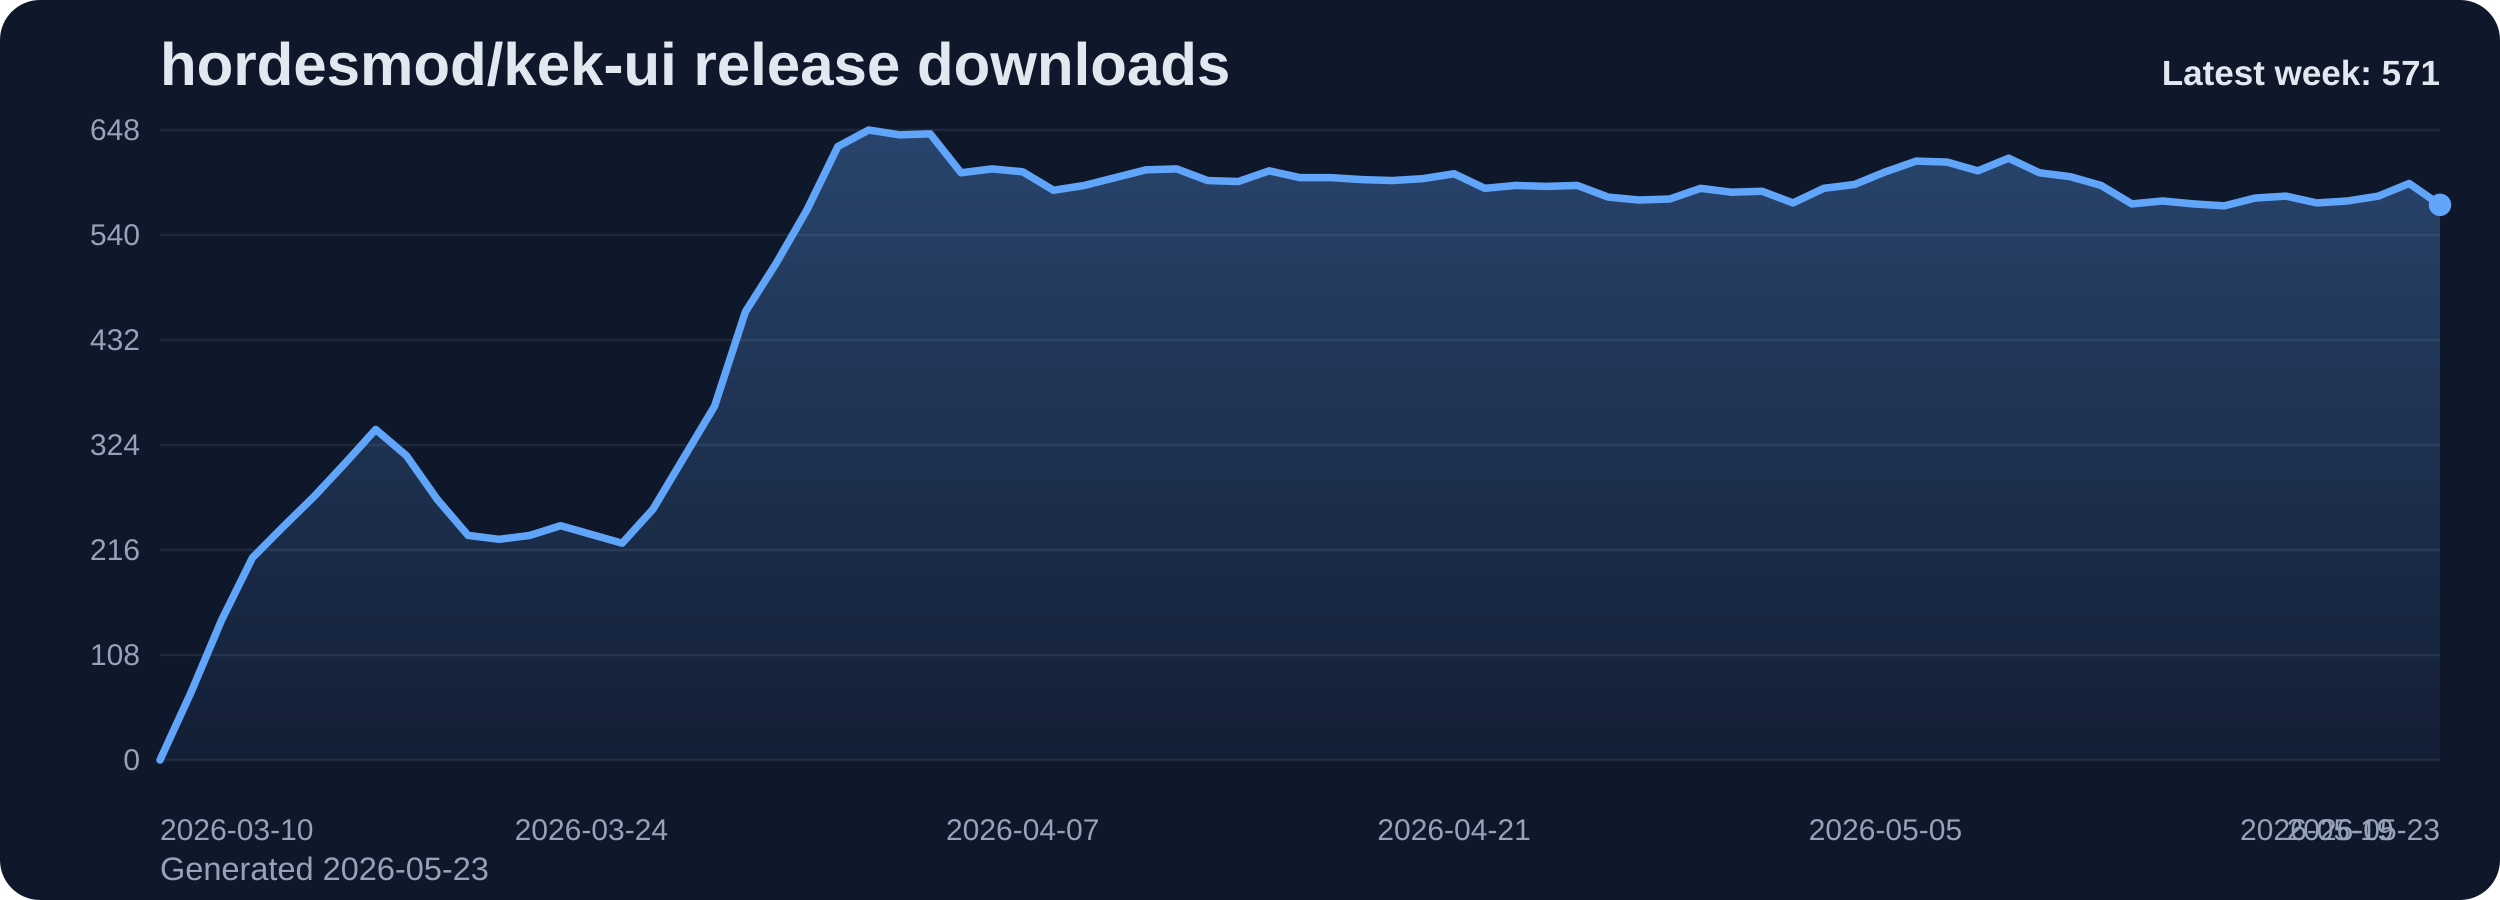
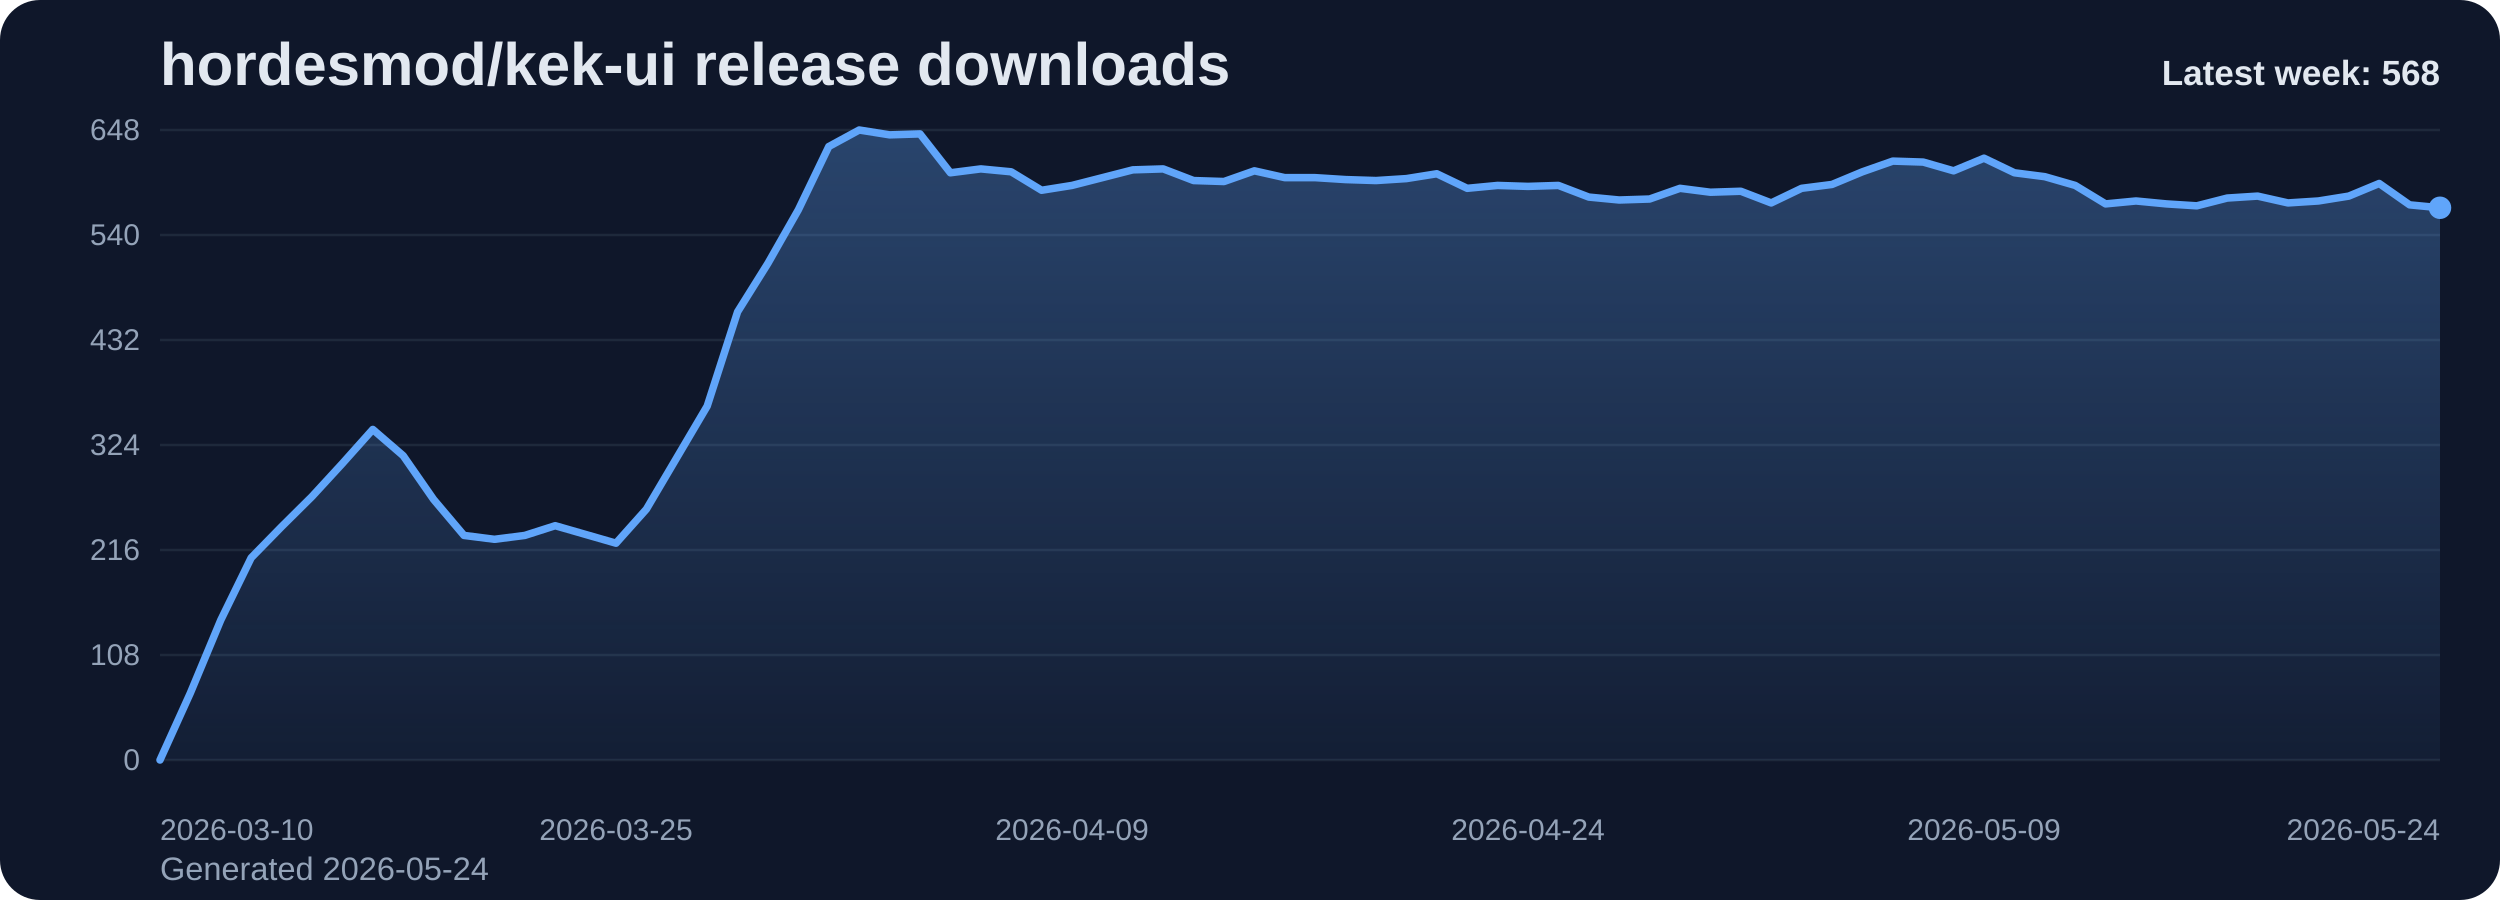
<svg xmlns="http://www.w3.org/2000/svg" viewBox="0 0 1000 360" role="img" aria-label="hordesmod/kek-ui release downloads chart">
  <defs>
    <linearGradient id="fill-weekly-slate" x1="0" y1="0" x2="0" y2="1">
      <stop offset="0%" stop-color="#60a5fa" stop-opacity="0.32" />
      <stop offset="100%" stop-color="#60a5fa" stop-opacity="0.05" />
    </linearGradient>
    <style>
      .bg { fill: #0f172a; }
      .title { font: 700 24px Arial, sans-serif; fill: #e2e8f0; }
      .sub { font: 400 13px Arial, sans-serif; fill: #94a3b8; }
      .grid { stroke: #1e293b; stroke-width: 1; }
      .axis { font: 400 12px Arial, sans-serif; fill: #94a3b8; }
      .line { fill: none; stroke: #60a5fa; stroke-width: 3; stroke-linecap: round; stroke-linejoin: round; }
      .dot { fill: #60a5fa; }
      .value { font: 600 11px Arial, sans-serif; fill: #cbd5e1; }
      .latest { font: 700 14px Arial, sans-serif; fill: #e2e8f0; }
    </style>
  </defs>
  <rect class="bg" x="0" y="0" width="1000" height="360" rx="16" />
  <text class="title" x="64" y="34">hordesmod/kek-ui release downloads</text>
-   <text class="sub" x="64" y="352">Generated 2026-05-23</text>
+   <text class="sub" x="64" y="352">Generated 2026-05-24</text>
  <line x1="64" y1="52.00" x2="976" y2="52.00" class="grid" />
  <text x="56" y="56.00" text-anchor="end" class="axis">648</text>
  <line x1="64" y1="94.00" x2="976" y2="94.00" class="grid" />
  <text x="56" y="98.00" text-anchor="end" class="axis">540</text>
  <line x1="64" y1="136.00" x2="976" y2="136.00" class="grid" />
  <text x="56" y="140.00" text-anchor="end" class="axis">432</text>
  <line x1="64" y1="178.00" x2="976" y2="178.00" class="grid" />
  <text x="56" y="182.00" text-anchor="end" class="axis">324</text>
  <line x1="64" y1="220.00" x2="976" y2="220.00" class="grid" />
  <text x="56" y="224.00" text-anchor="end" class="axis">216</text>
  <line x1="64" y1="262.00" x2="976" y2="262.00" class="grid" />
  <text x="56" y="266.00" text-anchor="end" class="axis">108</text>
  <line x1="64" y1="304.00" x2="976" y2="304.00" class="grid" />
  <text x="56" y="308.00" text-anchor="end" class="axis">0</text>
-   <path d="M 64.00 304 L 64.00 304.00 L 76.32 277.17 L 88.65 248.00 L 100.97 223.11 L 113.30 210.67 L 125.62 198.61 L 137.95 185.39 L 150.27 171.78 L 162.59 182.28 L 174.92 199.78 L 187.24 214.17 L 199.57 215.72 L 211.89 214.17 L 224.22 210.28 L 236.54 213.78 L 248.86 217.28 L 261.19 203.67 L 273.51 183.06 L 285.84 162.44 L 298.16 124.72 L 310.49 105.28 L 322.81 83.89 L 335.14 58.61 L 347.46 52.00 L 359.78 53.94 L 372.11 53.56 L 384.43 69.11 L 396.76 67.56 L 409.08 68.72 L 421.41 76.11 L 433.73 74.17 L 446.05 71.06 L 458.38 67.94 L 470.70 67.56 L 483.03 72.22 L 495.35 72.61 L 507.68 68.33 L 520.00 71.06 L 532.32 71.06 L 544.65 71.83 L 556.97 72.22 L 569.30 71.44 L 581.62 69.50 L 593.95 75.33 L 606.27 74.17 L 618.59 74.56 L 630.92 74.17 L 643.24 78.83 L 655.57 80.00 L 667.89 79.61 L 680.22 75.33 L 692.54 76.89 L 704.86 76.50 L 717.19 81.17 L 729.51 75.33 L 741.84 73.78 L 754.16 68.72 L 766.49 64.44 L 778.81 64.83 L 791.14 68.33 L 803.46 63.28 L 815.78 69.11 L 828.11 70.67 L 840.43 74.17 L 852.76 81.56 L 865.08 80.39 L 877.41 81.56 L 889.73 82.33 L 902.05 79.22 L 914.38 78.44 L 926.70 81.17 L 939.03 80.39 L 951.35 78.44 L 963.68 73.39 L 976.00 81.94 L 976.00 304 Z" fill="url(#fill-weekly-slate)" />
-   <polyline class="line" points="64.00,304.00 76.32,277.17 88.65,248.00 100.97,223.11 113.30,210.67 125.62,198.61 137.95,185.39 150.27,171.78 162.59,182.28 174.92,199.78 187.24,214.17 199.57,215.72 211.89,214.17 224.22,210.28 236.54,213.78 248.86,217.28 261.19,203.67 273.51,183.06 285.84,162.44 298.16,124.72 310.49,105.28 322.81,83.89 335.14,58.61 347.46,52.00 359.78,53.94 372.11,53.56 384.43,69.11 396.76,67.56 409.08,68.72 421.41,76.11 433.73,74.17 446.05,71.06 458.38,67.94 470.70,67.56 483.03,72.22 495.35,72.61 507.68,68.33 520.00,71.06 532.32,71.06 544.65,71.83 556.97,72.22 569.30,71.44 581.62,69.50 593.95,75.33 606.27,74.17 618.59,74.56 630.92,74.17 643.24,78.83 655.57,80.00 667.89,79.61 680.22,75.33 692.54,76.89 704.86,76.50 717.19,81.17 729.51,75.33 741.84,73.78 754.16,68.72 766.49,64.44 778.81,64.83 791.14,68.33 803.46,63.28 815.78,69.11 828.11,70.67 840.43,74.17 852.76,81.56 865.08,80.39 877.41,81.56 889.73,82.33 902.05,79.22 914.38,78.44 926.70,81.17 939.03,80.39 951.35,78.44 963.68,73.39 976.00,81.94" />
-   <circle class="dot" cx="976.00" cy="81.94" r="4.5" />
+   <path d="M 64.00 304 L 64.00 304.00 L 76.16 277.17 L 88.32 248.00 L 100.48 223.11 L 112.64 210.67 L 124.80 198.61 L 136.96 185.39 L 149.12 171.78 L 161.28 182.28 L 173.44 199.78 L 185.60 214.17 L 197.76 215.72 L 209.92 214.17 L 222.08 210.28 L 234.24 213.78 L 246.40 217.28 L 258.56 203.67 L 270.72 183.06 L 282.88 162.44 L 295.04 124.72 L 307.20 105.28 L 319.36 83.89 L 331.52 58.61 L 343.68 52.00 L 355.84 53.94 L 368.00 53.56 L 380.16 69.11 L 392.32 67.56 L 404.48 68.72 L 416.64 76.11 L 428.80 74.17 L 440.96 71.06 L 453.12 67.94 L 465.28 67.56 L 477.44 72.22 L 489.60 72.61 L 501.76 68.33 L 513.92 71.06 L 526.08 71.06 L 538.24 71.83 L 550.40 72.22 L 562.56 71.44 L 574.72 69.50 L 586.88 75.33 L 599.04 74.17 L 611.20 74.56 L 623.36 74.17 L 635.52 78.83 L 647.68 80.00 L 659.84 79.61 L 672.00 75.33 L 684.16 76.89 L 696.32 76.50 L 708.48 81.17 L 720.64 75.33 L 732.80 73.78 L 744.96 68.72 L 757.12 64.44 L 769.28 64.83 L 781.44 68.33 L 793.60 63.28 L 805.76 69.11 L 817.92 70.67 L 830.08 74.17 L 842.24 81.56 L 854.40 80.39 L 866.56 81.56 L 878.72 82.33 L 890.88 79.22 L 903.04 78.44 L 915.20 81.17 L 927.36 80.39 L 939.52 78.44 L 951.68 73.39 L 963.84 81.94 L 976.00 83.11 L 976.00 304 Z" fill="url(#fill-weekly-slate)" />
+   <polyline class="line" points="64.00,304.00 76.16,277.17 88.32,248.00 100.48,223.11 112.64,210.67 124.80,198.61 136.96,185.39 149.12,171.78 161.28,182.28 173.44,199.78 185.60,214.17 197.76,215.72 209.92,214.17 222.08,210.28 234.24,213.78 246.40,217.28 258.56,203.67 270.72,183.06 282.88,162.44 295.04,124.72 307.20,105.28 319.36,83.89 331.52,58.61 343.68,52.00 355.84,53.94 368.00,53.56 380.16,69.11 392.32,67.56 404.48,68.72 416.64,76.11 428.80,74.17 440.96,71.06 453.12,67.94 465.28,67.56 477.44,72.22 489.60,72.61 501.76,68.33 513.92,71.06 526.08,71.06 538.24,71.83 550.40,72.22 562.56,71.44 574.72,69.50 586.88,75.33 599.04,74.17 611.20,74.56 623.36,74.17 635.52,78.83 647.68,80.00 659.84,79.61 672.00,75.33 684.16,76.89 696.32,76.50 708.48,81.17 720.64,75.33 732.80,73.78 744.96,68.72 757.12,64.44 769.28,64.83 781.44,68.33 793.60,63.28 805.76,69.11 817.92,70.67 830.08,74.17 842.24,81.56 854.40,80.39 866.56,81.56 878.72,82.33 890.88,79.22 903.04,78.44 915.20,81.17 927.36,80.39 939.52,78.44 951.68,73.39 963.84,81.94 976.00,83.11" />
+   <circle class="dot" cx="976.00" cy="83.11" r="4.5" />
  <text class="axis" x="64.00" y="336" text-anchor="start">2026-03-10</text>
-   <text class="axis" x="236.54" y="336" text-anchor="middle">2026-03-24</text>
-   <text class="axis" x="409.08" y="336" text-anchor="middle">2026-04-07</text>
-   <text class="axis" x="581.62" y="336" text-anchor="middle">2026-04-21</text>
-   <text class="axis" x="754.16" y="336" text-anchor="middle">2026-05-05</text>
-   <text class="axis" x="926.70" y="336" text-anchor="middle">2026-05-19</text>
-   <text class="axis" x="976.00" y="336" text-anchor="end">2026-05-23</text>
-   <text class="latest" x="976" y="34" text-anchor="end">Latest week: 571</text>
+   <text class="axis" x="246.40" y="336" text-anchor="middle">2026-03-25</text>
+   <text class="axis" x="428.80" y="336" text-anchor="middle">2026-04-09</text>
+   <text class="axis" x="611.20" y="336" text-anchor="middle">2026-04-24</text>
+   <text class="axis" x="793.60" y="336" text-anchor="middle">2026-05-09</text>
+   <text class="axis" x="976.00" y="336" text-anchor="end">2026-05-24</text>
+   <text class="latest" x="976" y="34" text-anchor="end">Latest week: 568</text>
</svg>
